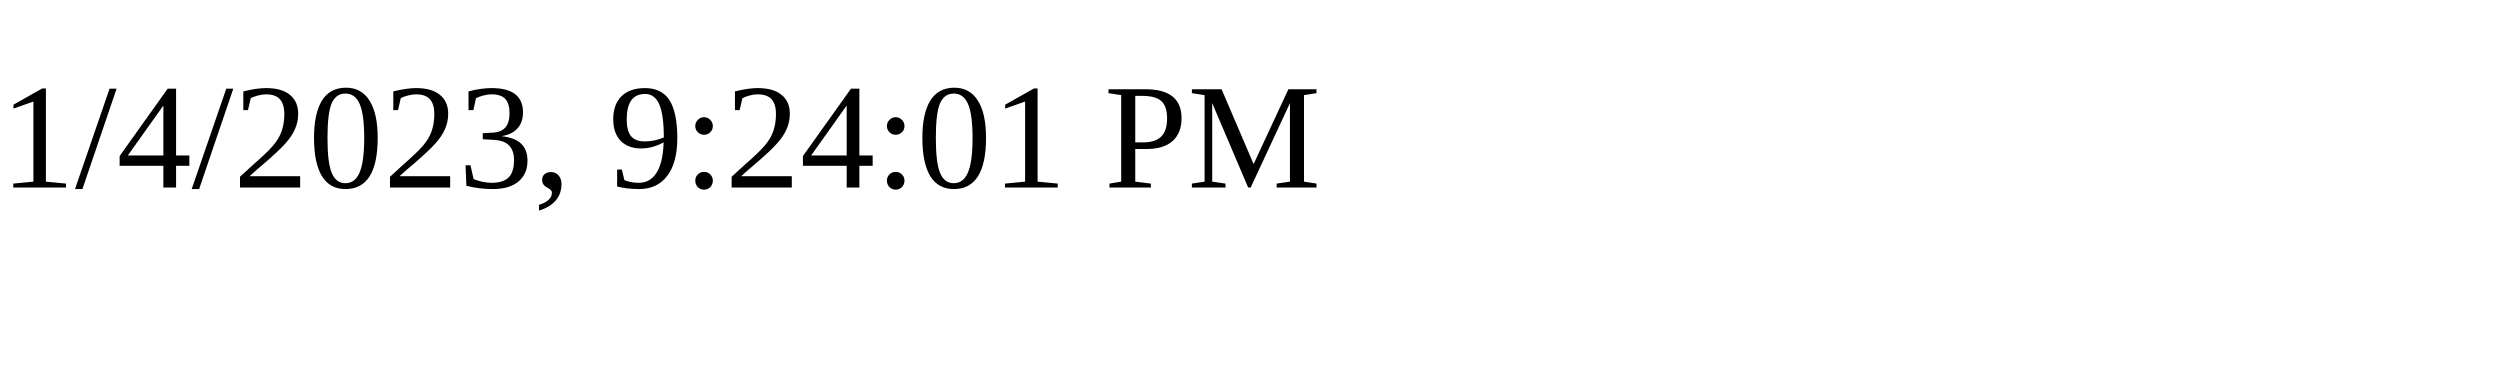
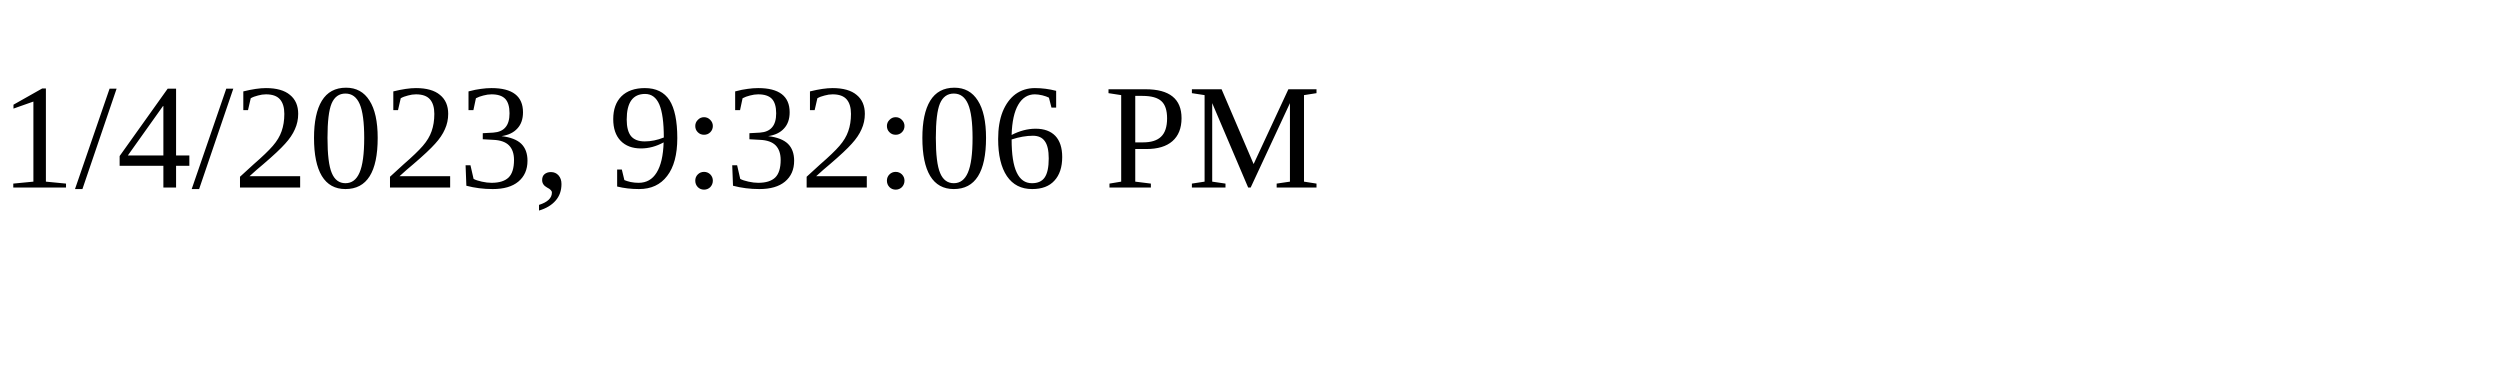
<svg xmlns="http://www.w3.org/2000/svg" height="30" width="200">
-   <text x="0" y="15">1/4/2023, 9:24:01 PM</text>
+   <text x="0" y="15">1/4/2023, 9:32:06 PM</text>
</svg>
